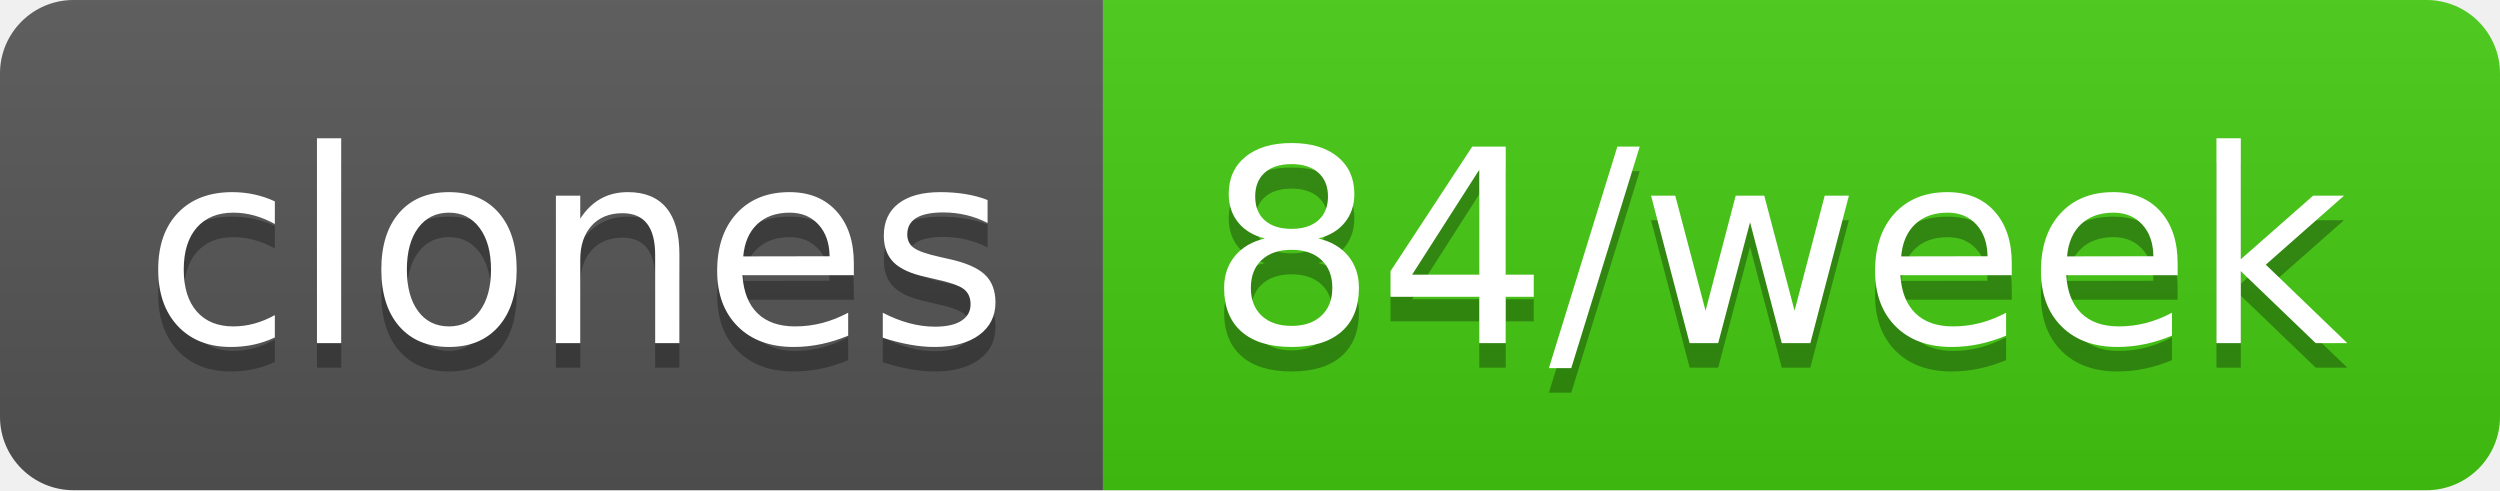
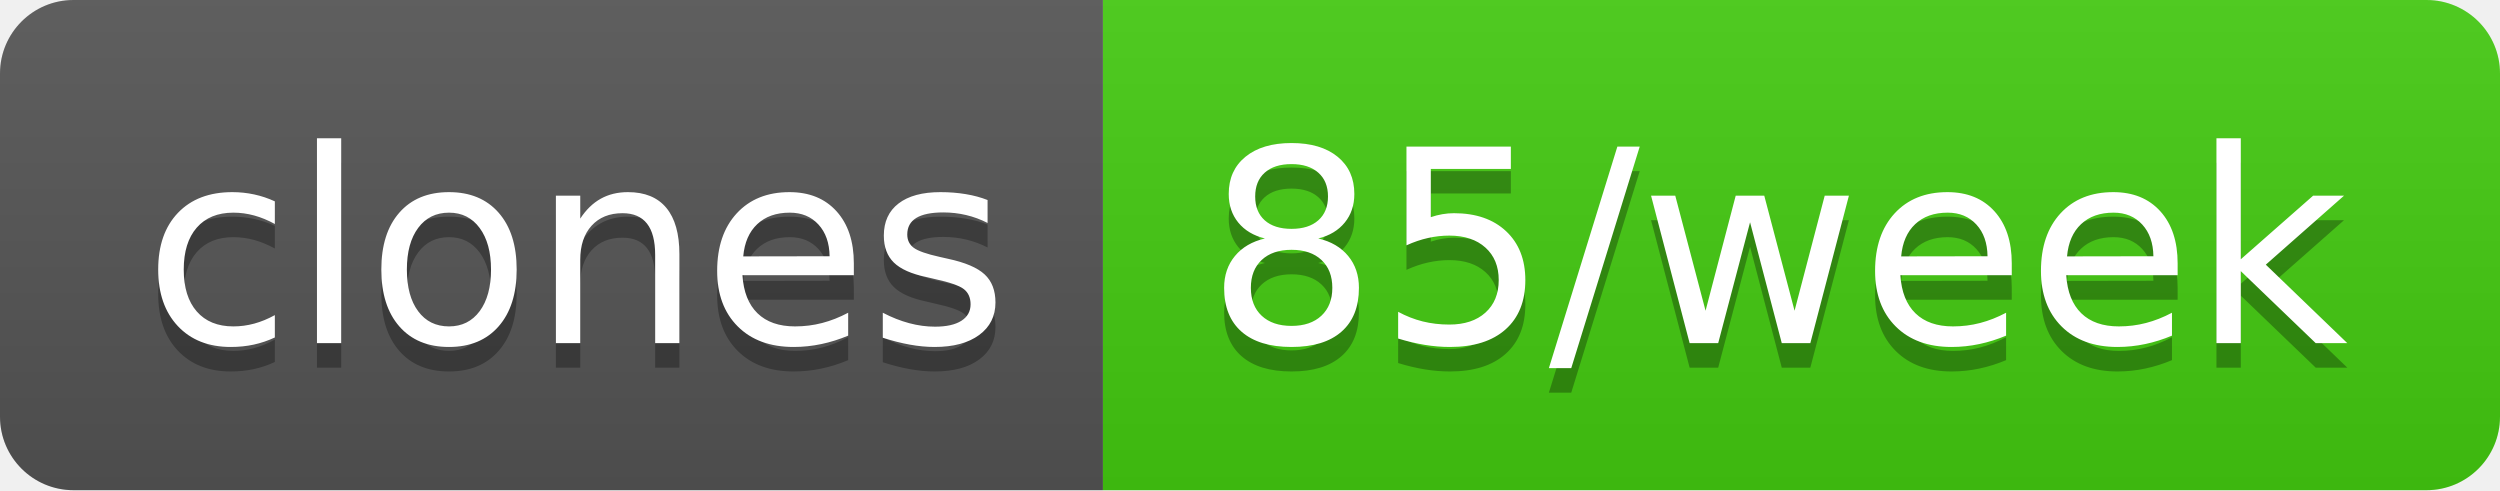
- <svg xmlns="http://www.w3.org/2000/svg" width="102" height="20" role="img" aria-label="clones: 84/week">
+ <svg xmlns="http://www.w3.org/2000/svg" width="102" height="20" role="img" aria-label="clones: 85/week">
  <linearGradient id="s" x2="0" y2="100%">
    <stop offset="0" stop-color="#bbb" stop-opacity=".1" />
    <stop offset="1" stop-opacity=".1" />
  </linearGradient>
  <clipPath id="r">
    <rect width="102" height="20" rx="3" fill="#fff" />
  </clipPath>
  <g clip-path="url(#r)">
    <rect width="45" height="20" fill="#555" />
    <rect x="45" width="57" height="20" fill="#4c1" />
    <rect width="102" height="20" fill="url(#s)" />
  </g>
  <g fill="#fff" text-anchor="middle" font-family="Verdana,Geneva,DejaVu Sans,sans-serif" text-rendering="geometricPrecision" font-size="110">
    <text aria-hidden="true" x="235" y="150" fill="#010101" fill-opacity=".3" transform="scale(.1)" textLength="350">clones</text>
    <text x="235" y="140" transform="scale(.1)" fill="#fff" textLength="350">clones</text>
-     <text aria-hidden="true" x="725" y="150" fill="#010101" fill-opacity=".3" transform="scale(.1)" textLength="470">84/week</text>
-     <text x="725" y="140" transform="scale(.1)" fill="#fff" textLength="470">84/week</text>
+     <text aria-hidden="true" x="725" y="150" fill="#010101" fill-opacity=".3" transform="scale(.1)" textLength="470">85/week</text>
+     <text x="725" y="140" transform="scale(.1)" fill="#fff" textLength="470">85/week</text>
  </g>
</svg>
